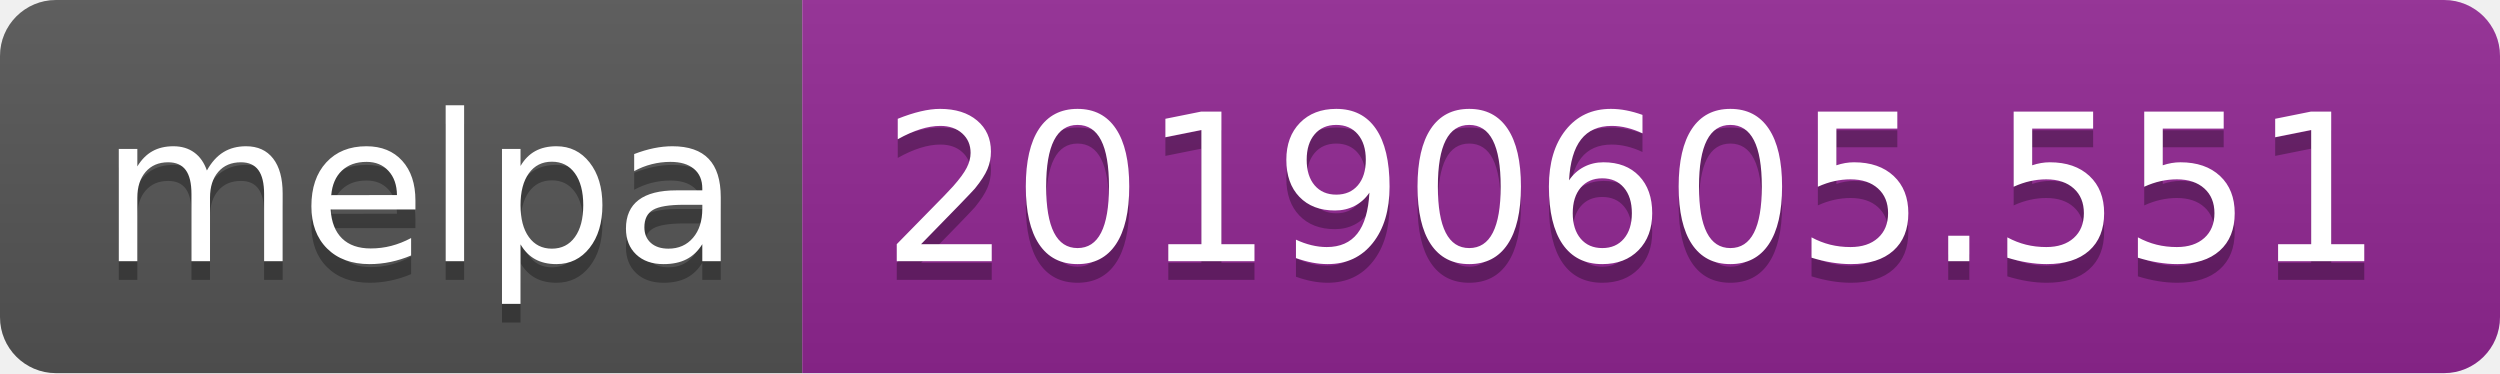
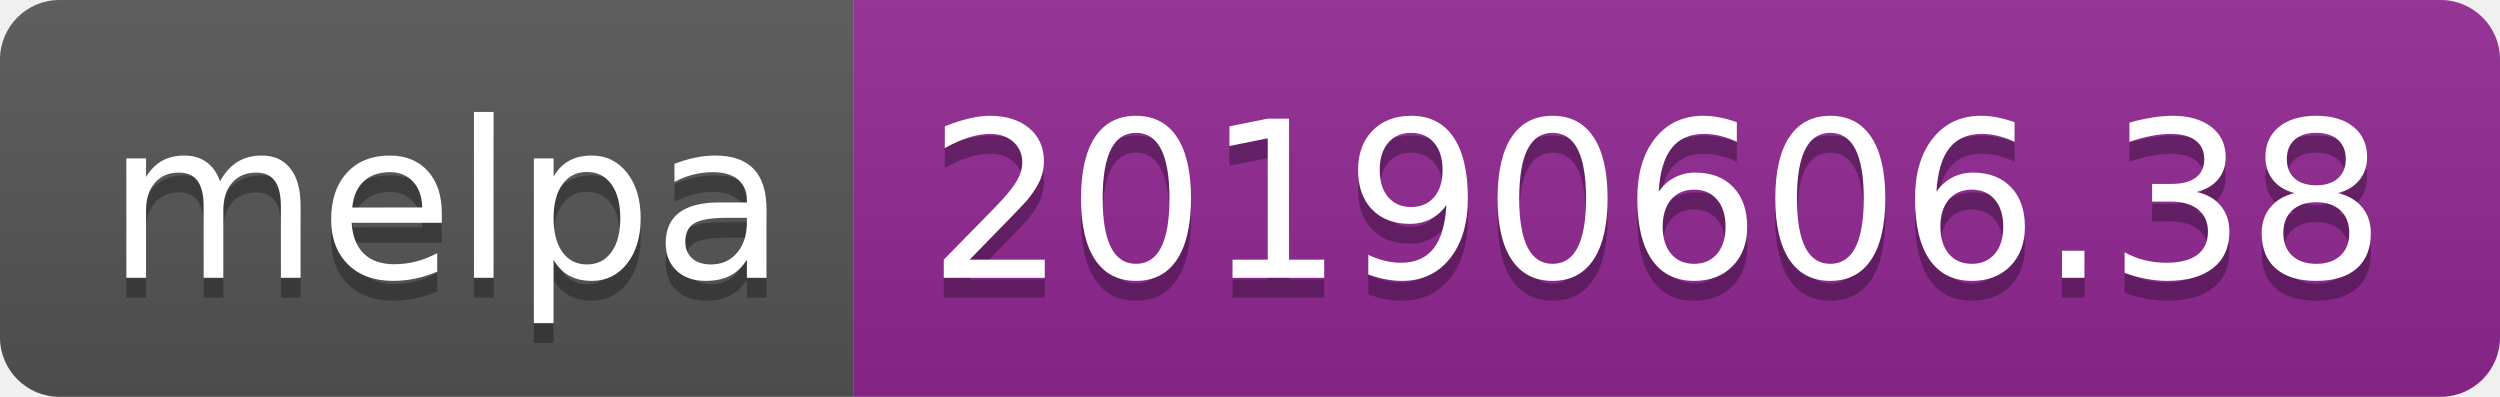
- <svg xmlns="http://www.w3.org/2000/svg" width="134" height="20">
+ <svg xmlns="http://www.w3.org/2000/svg" width="126" height="20">
  <linearGradient id="b" x2="0" y2="100%">
    <stop offset="0" stop-color="#bbb" stop-opacity=".1" />
    <stop offset="1" stop-opacity=".1" />
  </linearGradient>
  <clipPath id="a">
-     <rect width="134" height="20" rx="3" fill="#fff" />
+     <rect width="126" height="20" rx="3" fill="#fff" />
  </clipPath>
  <g clip-path="url(#a)">
    <path fill="#555" d="M0 0h43v20H0z" />
-     <path fill="#922793" d="M43 0h91v20H43z" />
-     <path fill="url(#b)" d="M0 0h134v20H0z" />
+     <path fill="#922793" d="M43 0h83v20H43z" />
+     <path fill="url(#b)" d="M0 0h126v20H0z" />
  </g>
  <g fill="#fff" text-anchor="middle" font-family="DejaVu Sans,Verdana,Geneva,sans-serif" font-size="110">
    <text x="225" y="150" fill="#010101" fill-opacity=".3" transform="scale(.1)" textLength="330">melpa</text>
    <text x="225" y="140" transform="scale(.1)" textLength="330">melpa</text>
-     <text x="875" y="150" fill="#010101" fill-opacity=".3" transform="scale(.1)" textLength="810">20190605.551</text>
-     <text x="875" y="140" transform="scale(.1)" textLength="810">20190605.551</text>
+     <text x="835" y="150" fill="#010101" fill-opacity=".3" transform="scale(.1)" textLength="730">20190606.38</text>
+     <text x="835" y="140" transform="scale(.1)" textLength="730">20190606.38</text>
  </g>
</svg>
